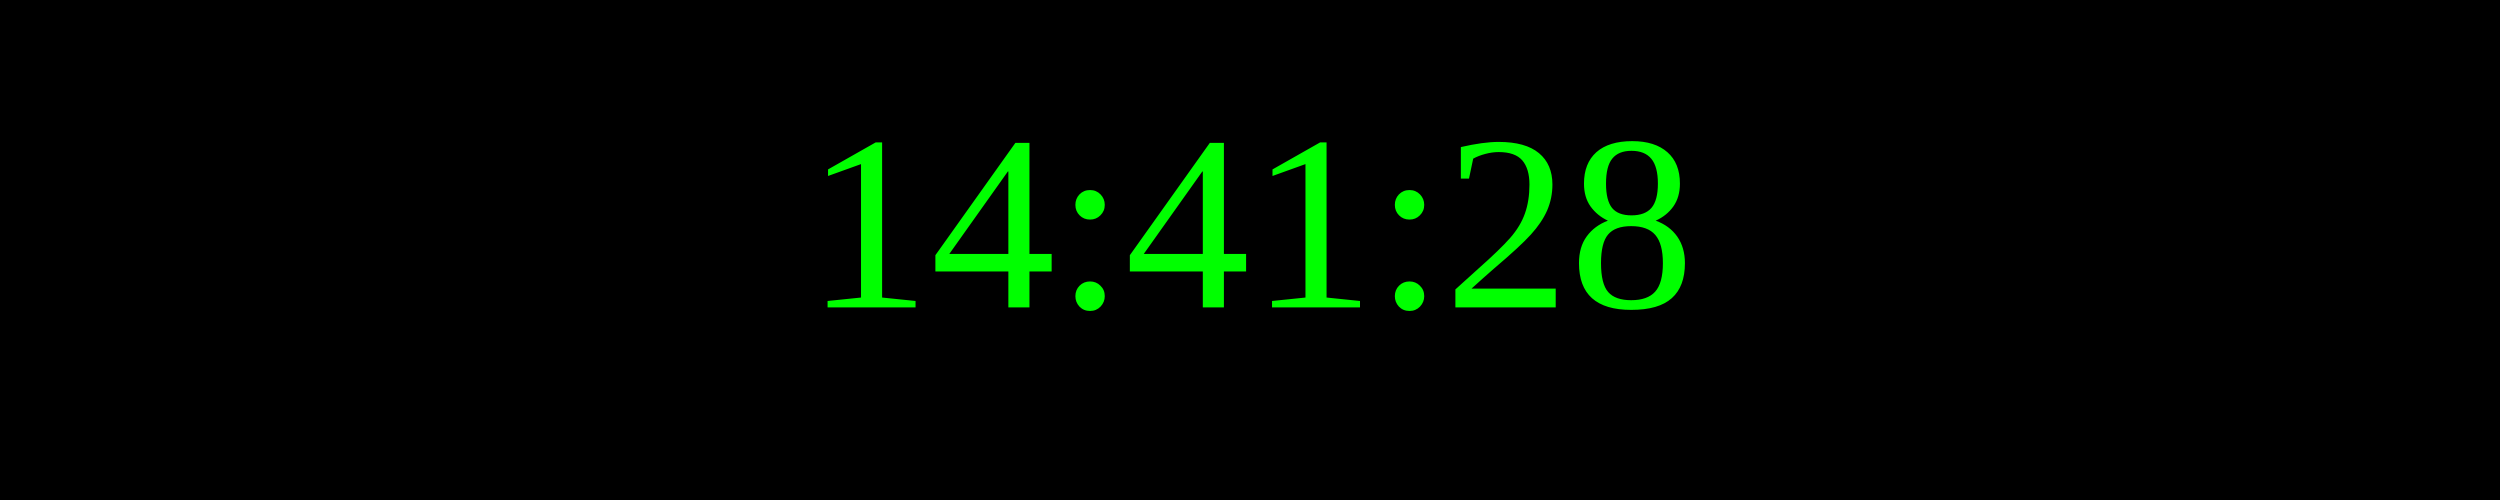
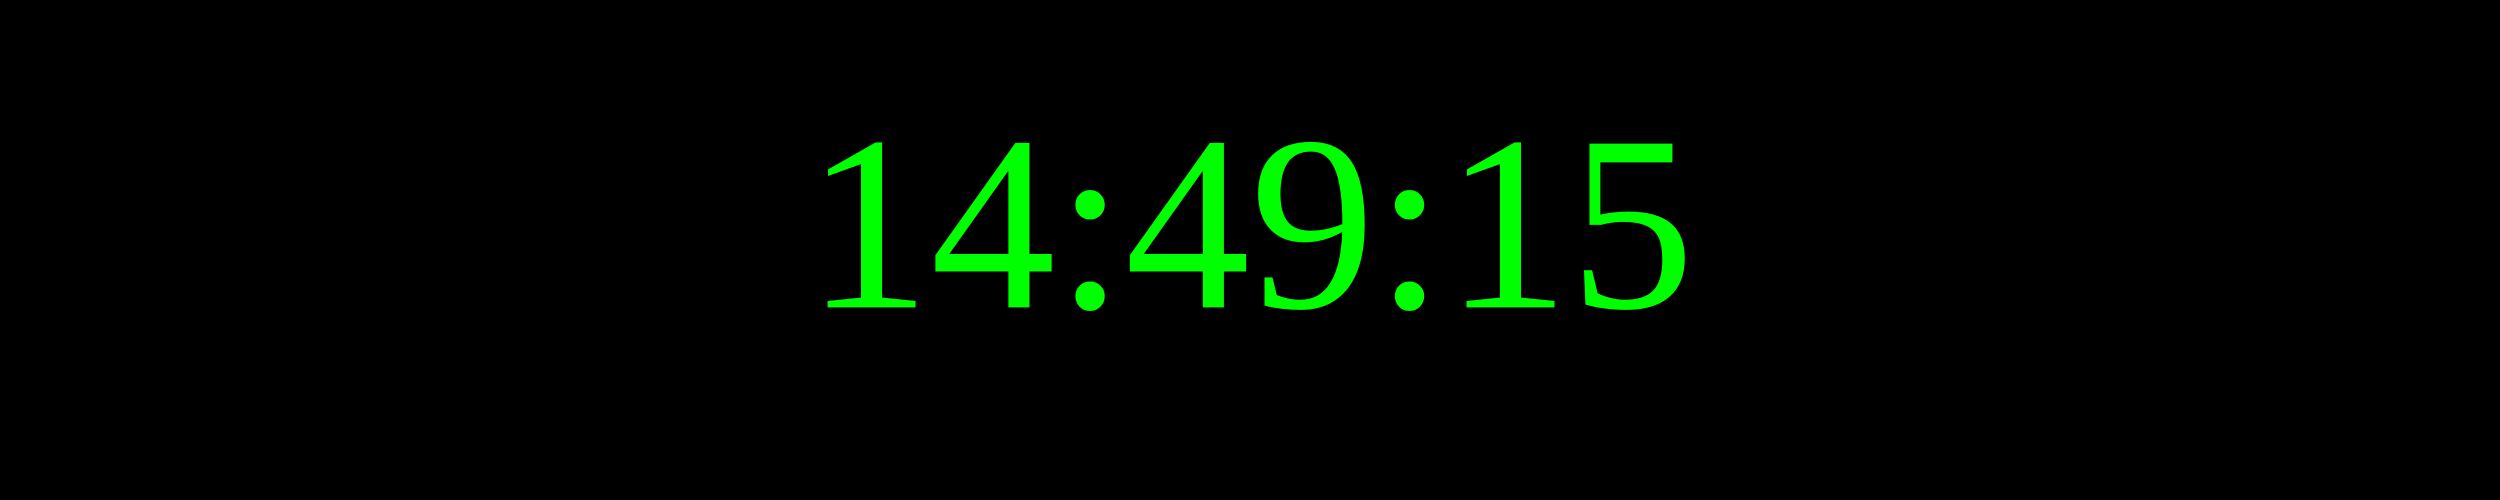
<svg xmlns="http://www.w3.org/2000/svg" width="250" height="50">
  <rect width="100%" height="100%" fill="black" />
  <text x="50%" y="50%" font-size="25" fill="lime" text-anchor="middle" dominant-baseline="middle">
- 14:41:28
+ 14:49:15
</text>
</svg>
